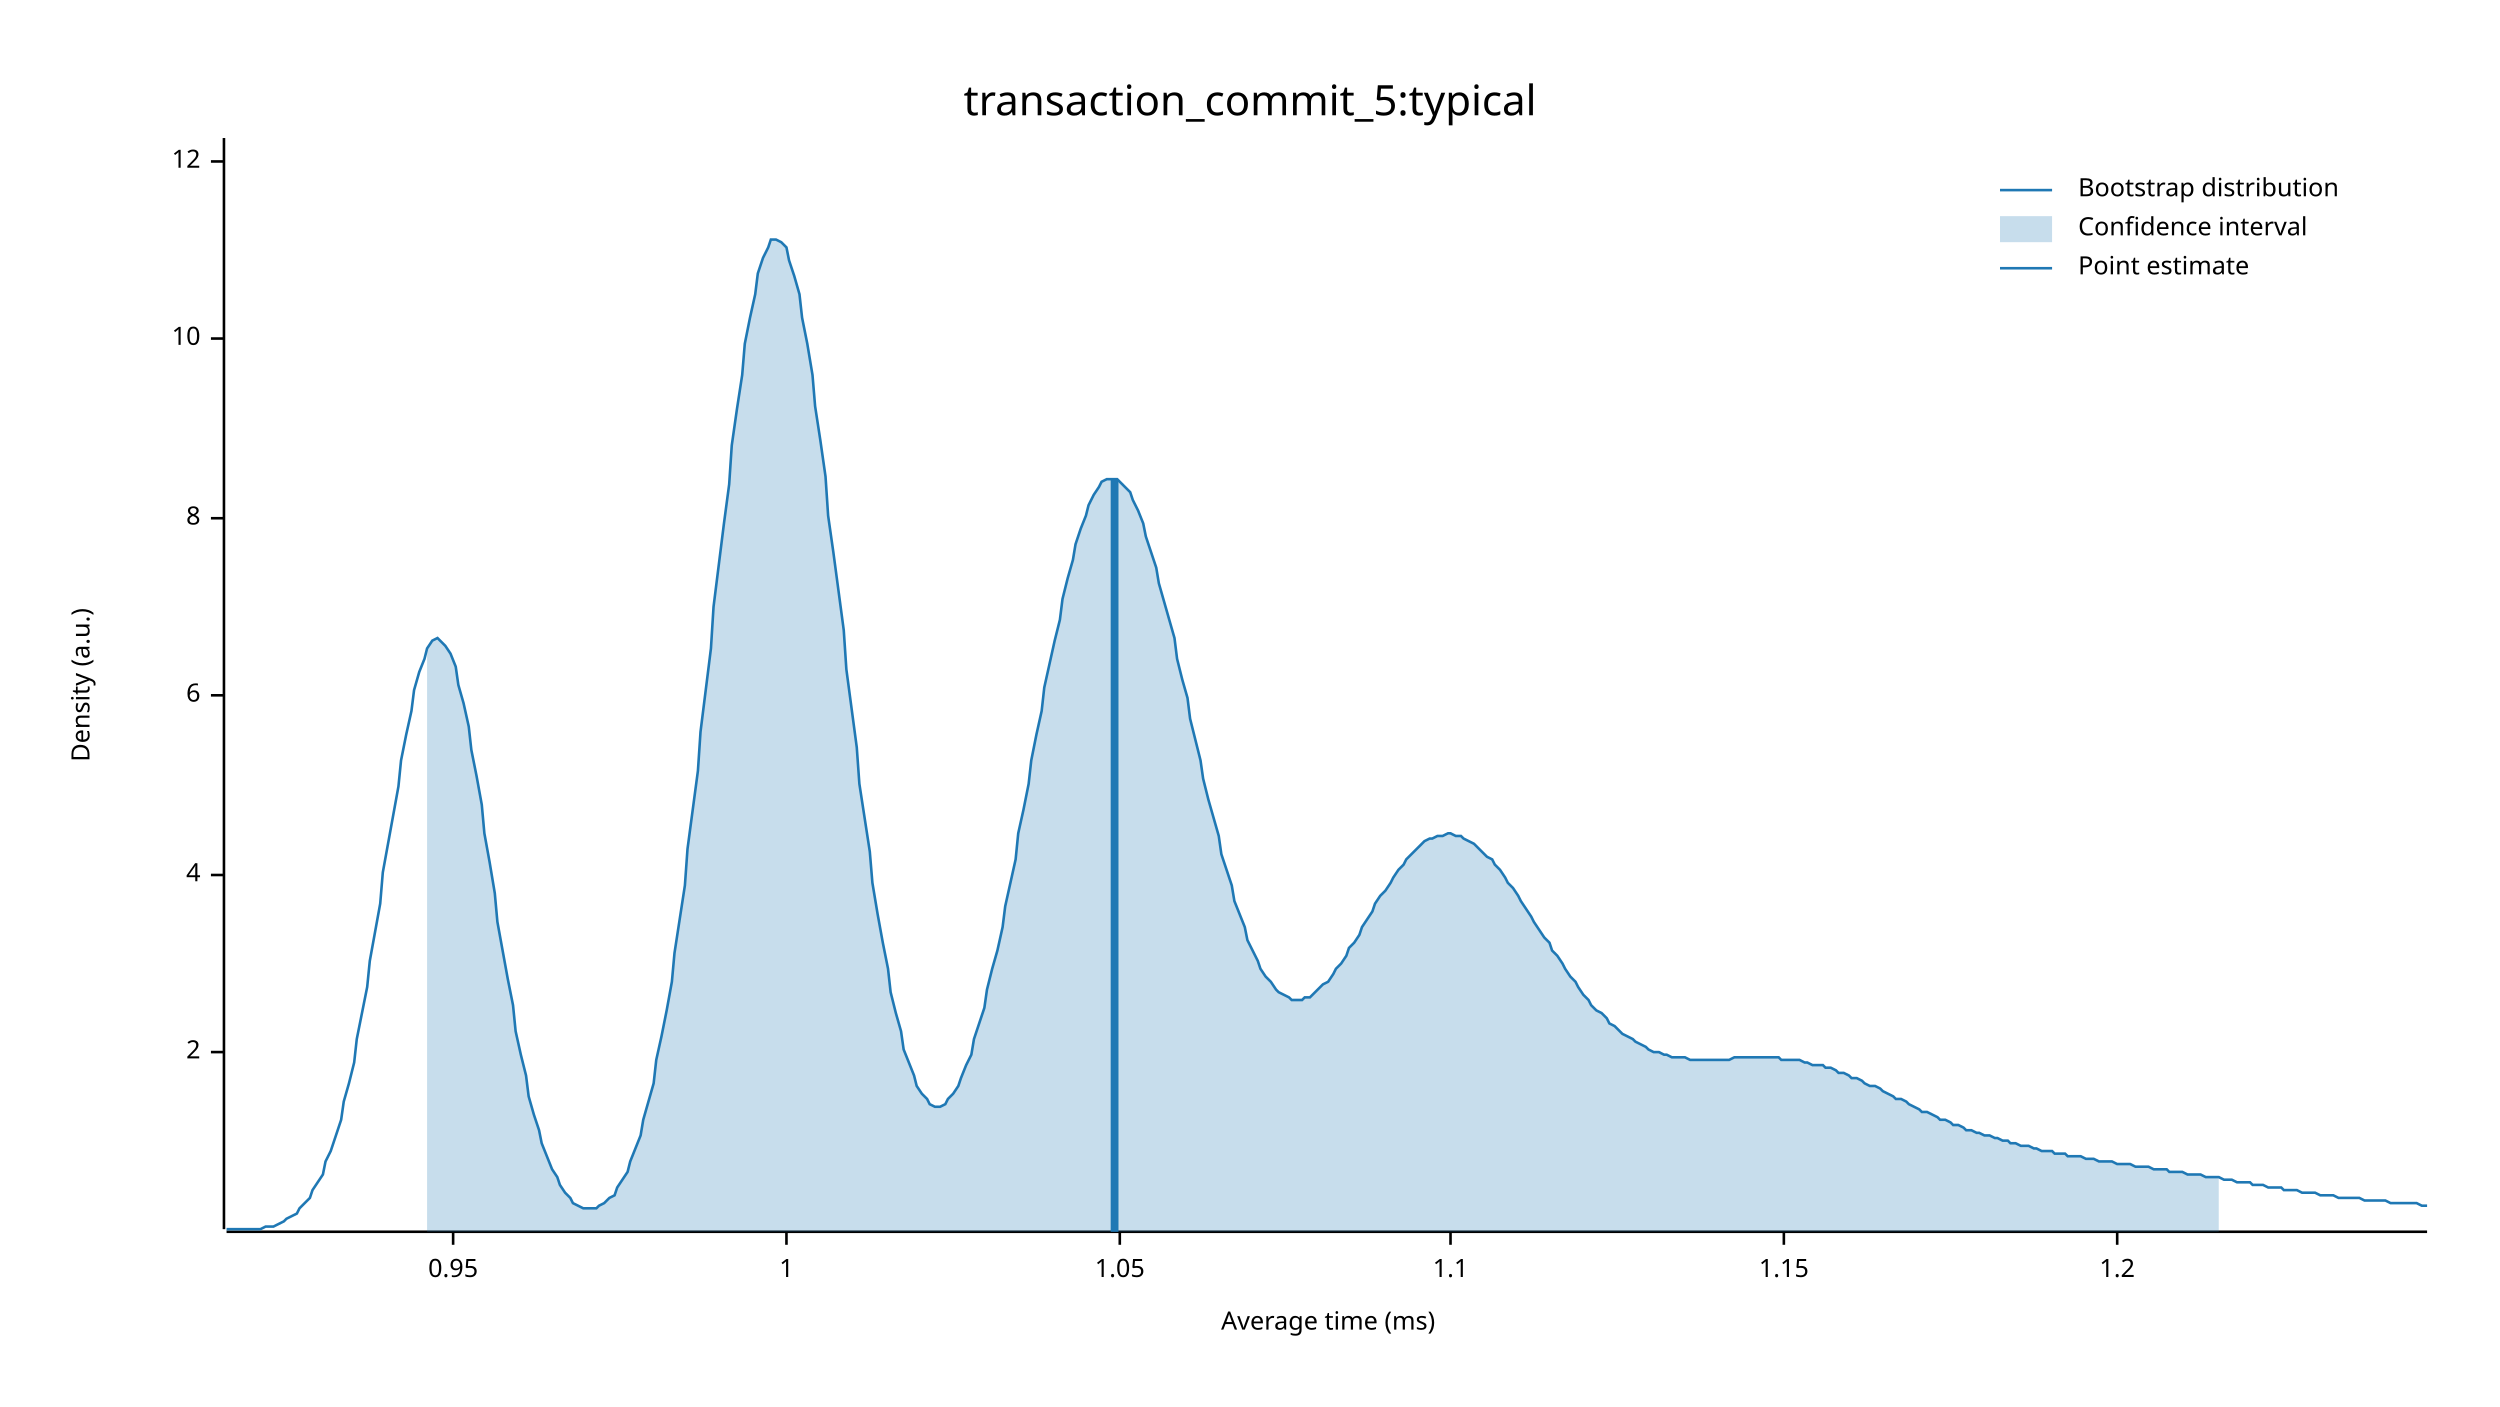
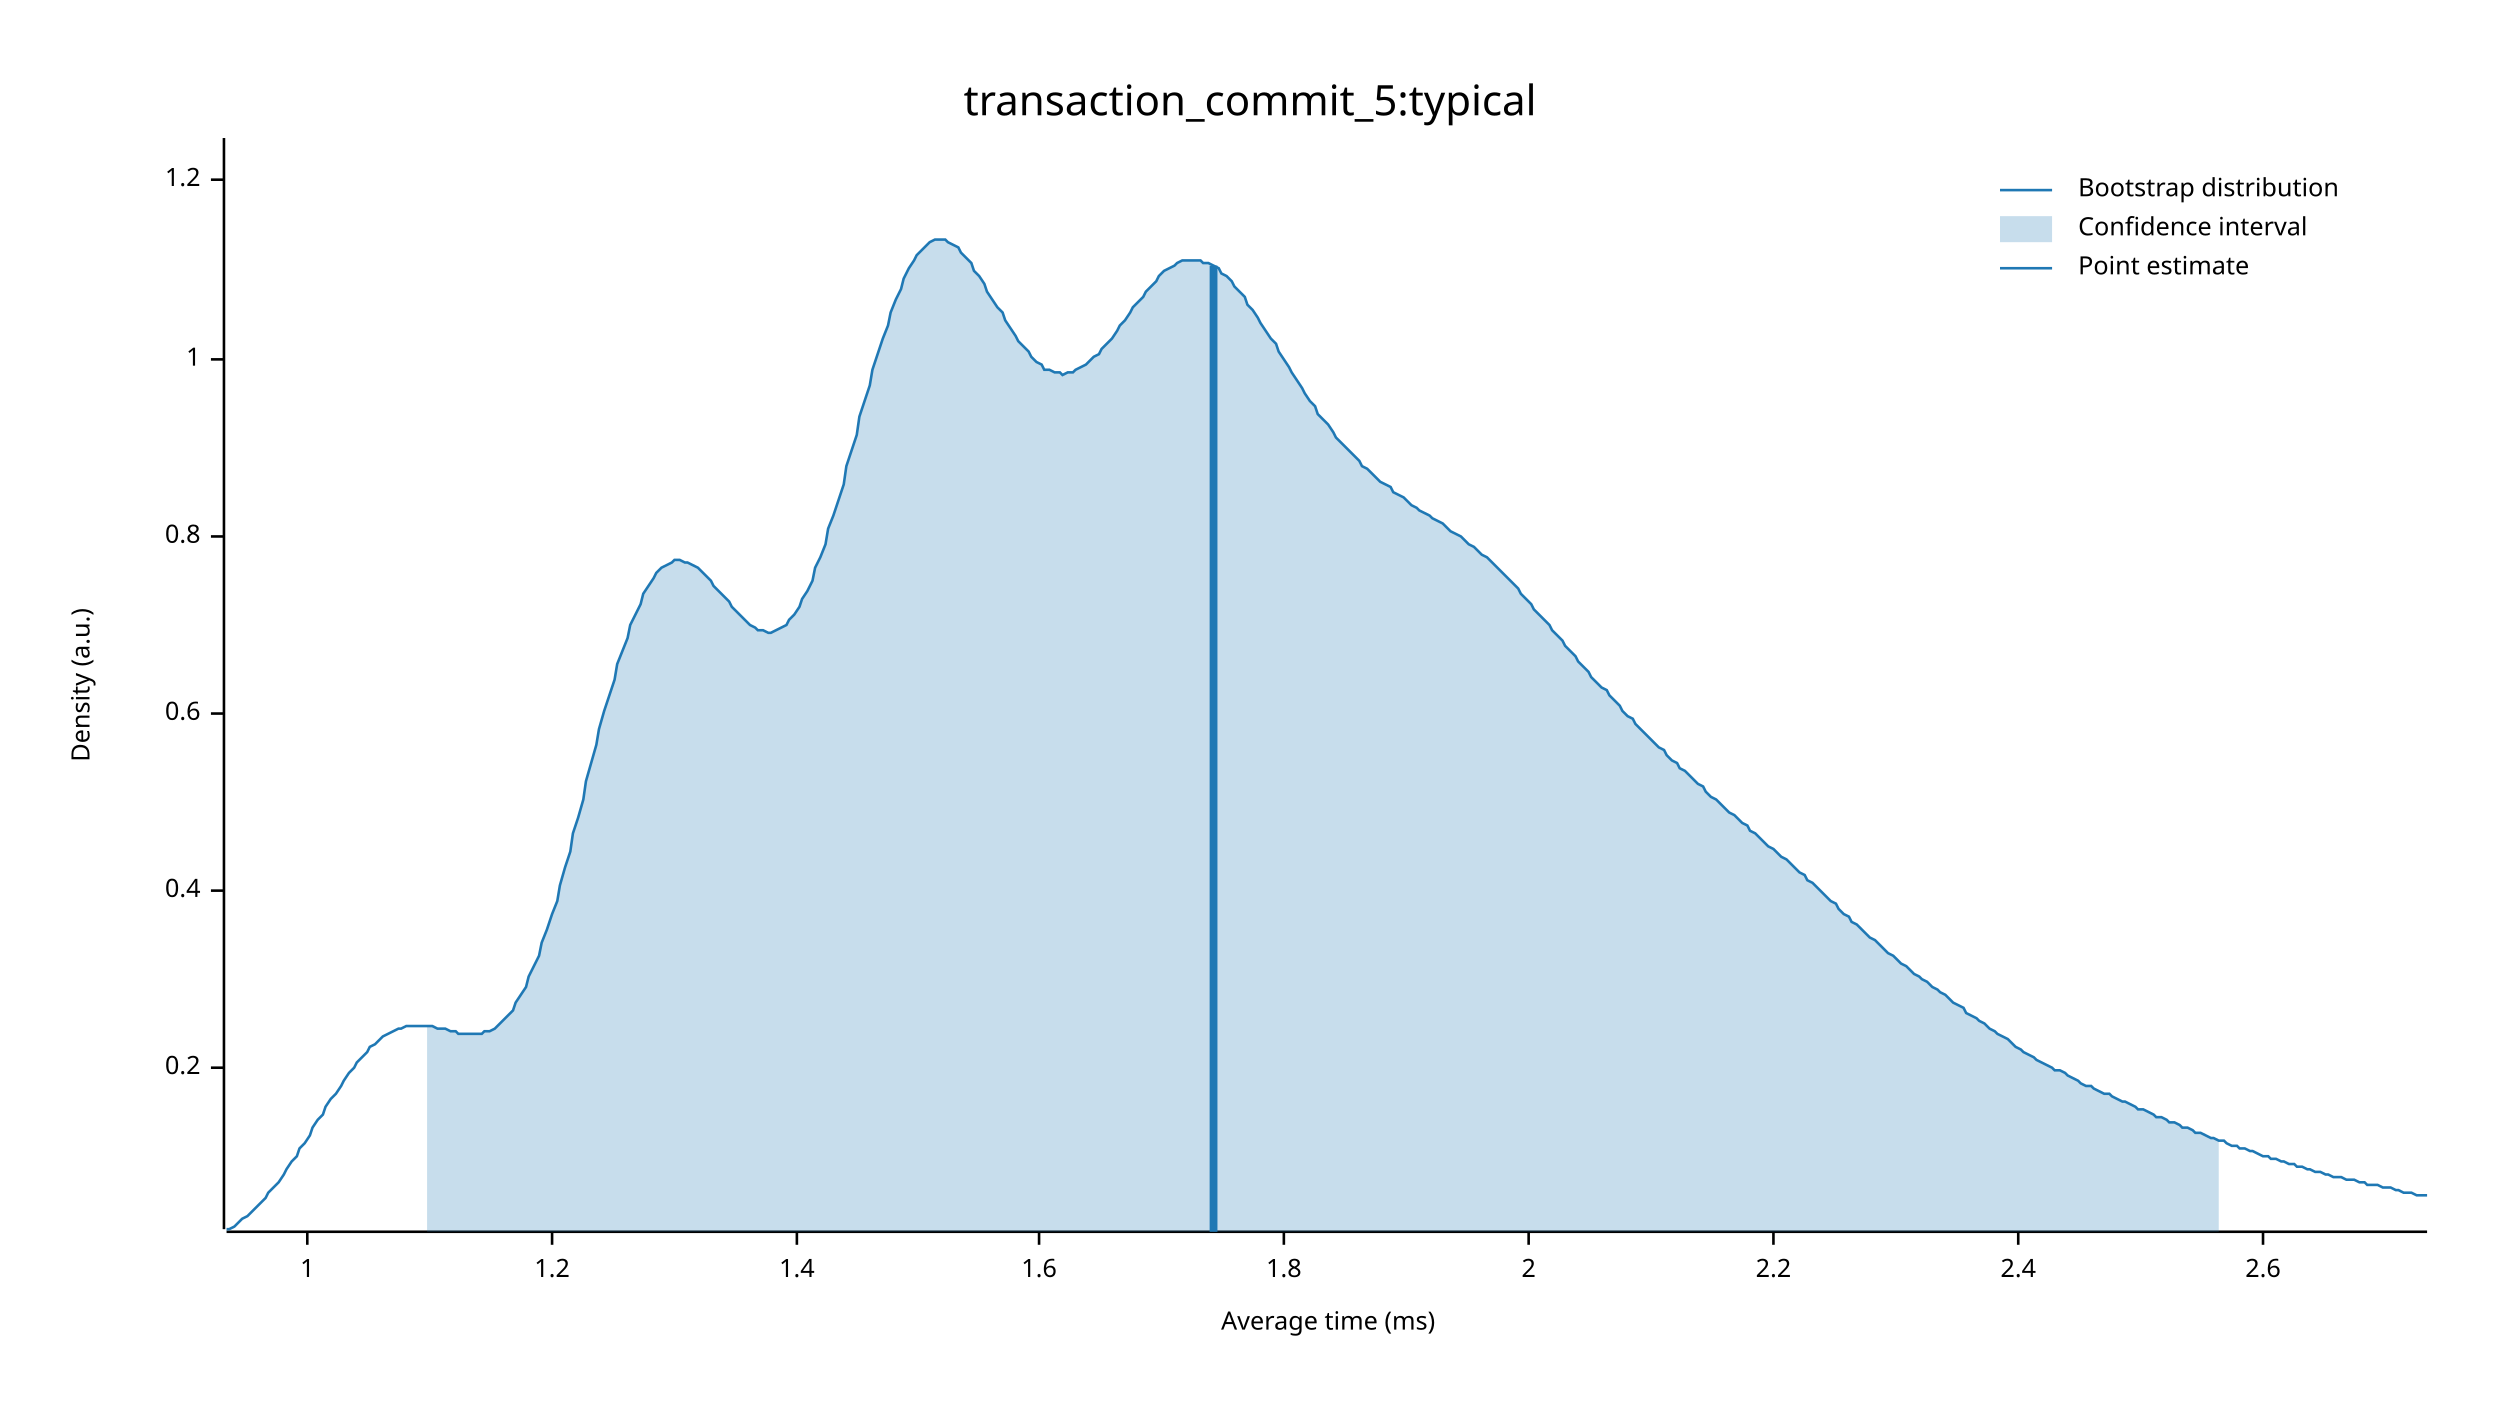
<svg xmlns="http://www.w3.org/2000/svg" width="960" height="540" viewBox="0 0 960 540">
  <text x="480" y="32" dy="0.76em" text-anchor="middle" font-family="sans-serif" font-size="16.129" opacity="1" fill="#000000">
transaction_commit_5:typical
</text>
  <text x="27" y="263" dy="0.76em" text-anchor="middle" font-family="sans-serif" font-size="9.677" opacity="1" fill="#000000" transform="rotate(270, 27, 263)">
Density (a.u.)
</text>
  <text x="510" y="513" dy="-0.5ex" text-anchor="middle" font-family="sans-serif" font-size="9.677" opacity="1" fill="#000000">
Average time (ms)
</text>
  <polyline fill="none" opacity="1" stroke="#000000" stroke-width="1" points="86,53 86,472 " />
-   <text x="77" y="404" dy="0.5ex" text-anchor="end" font-family="sans-serif" font-size="9.677" opacity="1" fill="#000000">
+   <text x="77" y="410" dy="0.5ex" text-anchor="end" font-family="sans-serif" font-size="9.677" opacity="1" fill="#000000">
+ 0.2
+ </text>
+   <polyline fill="none" opacity="1" stroke="#000000" stroke-width="1" points="81,410 86,410 " />
+   <text x="77" y="342" dy="0.5ex" text-anchor="end" font-family="sans-serif" font-size="9.677" opacity="1" fill="#000000">
+ 0.4
+ </text>
+   <polyline fill="none" opacity="1" stroke="#000000" stroke-width="1" points="81,342 86,342 " />
+   <text x="77" y="274" dy="0.5ex" text-anchor="end" font-family="sans-serif" font-size="9.677" opacity="1" fill="#000000">
+ 0.6
+ </text>
+   <polyline fill="none" opacity="1" stroke="#000000" stroke-width="1" points="81,274 86,274 " />
+   <text x="77" y="206" dy="0.5ex" text-anchor="end" font-family="sans-serif" font-size="9.677" opacity="1" fill="#000000">
+ 0.8
+ </text>
+   <polyline fill="none" opacity="1" stroke="#000000" stroke-width="1" points="81,206 86,206 " />
+   <text x="77" y="138" dy="0.5ex" text-anchor="end" font-family="sans-serif" font-size="9.677" opacity="1" fill="#000000">
+ 1
+ </text>
+   <polyline fill="none" opacity="1" stroke="#000000" stroke-width="1" points="81,138 86,138 " />
+   <text x="77" y="69" dy="0.5ex" text-anchor="end" font-family="sans-serif" font-size="9.677" opacity="1" fill="#000000">
+ 1.2
+ </text>
+   <polyline fill="none" opacity="1" stroke="#000000" stroke-width="1" points="81,69 86,69 " />
+   <polyline fill="none" opacity="1" stroke="#000000" stroke-width="1" points="87,473 932,473 " />
+   <text x="118" y="483" dy="0.76em" text-anchor="middle" font-family="sans-serif" font-size="9.677" opacity="1" fill="#000000">
+ 1
+ </text>
+   <polyline fill="none" opacity="1" stroke="#000000" stroke-width="1" points="118,473 118,478 " />
+   <text x="212" y="483" dy="0.76em" text-anchor="middle" font-family="sans-serif" font-size="9.677" opacity="1" fill="#000000">
+ 1.2
+ </text>
+   <polyline fill="none" opacity="1" stroke="#000000" stroke-width="1" points="212,473 212,478 " />
+   <text x="306" y="483" dy="0.76em" text-anchor="middle" font-family="sans-serif" font-size="9.677" opacity="1" fill="#000000">
+ 1.4
+ </text>
+   <polyline fill="none" opacity="1" stroke="#000000" stroke-width="1" points="306,473 306,478 " />
+   <text x="399" y="483" dy="0.76em" text-anchor="middle" font-family="sans-serif" font-size="9.677" opacity="1" fill="#000000">
+ 1.6
+ </text>
+   <polyline fill="none" opacity="1" stroke="#000000" stroke-width="1" points="399,473 399,478 " />
+   <text x="493" y="483" dy="0.76em" text-anchor="middle" font-family="sans-serif" font-size="9.677" opacity="1" fill="#000000">
+ 1.8
+ </text>
+   <polyline fill="none" opacity="1" stroke="#000000" stroke-width="1" points="493,473 493,478 " />
+   <text x="587" y="483" dy="0.76em" text-anchor="middle" font-family="sans-serif" font-size="9.677" opacity="1" fill="#000000">
2
</text>
-   <polyline fill="none" opacity="1" stroke="#000000" stroke-width="1" points="81,404 86,404 " />
-   <text x="77" y="336" dy="0.5ex" text-anchor="end" font-family="sans-serif" font-size="9.677" opacity="1" fill="#000000">
- 4
+   <polyline fill="none" opacity="1" stroke="#000000" stroke-width="1" points="587,473 587,478 " />
+   <text x="681" y="483" dy="0.76em" text-anchor="middle" font-family="sans-serif" font-size="9.677" opacity="1" fill="#000000">
+ 2.2
</text>
-   <polyline fill="none" opacity="1" stroke="#000000" stroke-width="1" points="81,336 86,336 " />
-   <text x="77" y="267" dy="0.5ex" text-anchor="end" font-family="sans-serif" font-size="9.677" opacity="1" fill="#000000">
- 6
+   <polyline fill="none" opacity="1" stroke="#000000" stroke-width="1" points="681,473 681,478 " />
+   <text x="775" y="483" dy="0.76em" text-anchor="middle" font-family="sans-serif" font-size="9.677" opacity="1" fill="#000000">
+ 2.4
</text>
-   <polyline fill="none" opacity="1" stroke="#000000" stroke-width="1" points="81,267 86,267 " />
-   <text x="77" y="199" dy="0.5ex" text-anchor="end" font-family="sans-serif" font-size="9.677" opacity="1" fill="#000000">
- 8
+   <polyline fill="none" opacity="1" stroke="#000000" stroke-width="1" points="775,473 775,478 " />
+   <text x="869" y="483" dy="0.76em" text-anchor="middle" font-family="sans-serif" font-size="9.677" opacity="1" fill="#000000">
+ 2.6
</text>
-   <polyline fill="none" opacity="1" stroke="#000000" stroke-width="1" points="81,199 86,199 " />
-   <text x="77" y="130" dy="0.5ex" text-anchor="end" font-family="sans-serif" font-size="9.677" opacity="1" fill="#000000">
- 10
- </text>
-   <polyline fill="none" opacity="1" stroke="#000000" stroke-width="1" points="81,130 86,130 " />
-   <text x="77" y="62" dy="0.5ex" text-anchor="end" font-family="sans-serif" font-size="9.677" opacity="1" fill="#000000">
- 12
- </text>
-   <polyline fill="none" opacity="1" stroke="#000000" stroke-width="1" points="81,62 86,62 " />
-   <polyline fill="none" opacity="1" stroke="#000000" stroke-width="1" points="87,473 932,473 " />
-   <text x="174" y="483" dy="0.76em" text-anchor="middle" font-family="sans-serif" font-size="9.677" opacity="1" fill="#000000">
- 0.95
- </text>
-   <polyline fill="none" opacity="1" stroke="#000000" stroke-width="1" points="174,473 174,478 " />
-   <text x="302" y="483" dy="0.76em" text-anchor="middle" font-family="sans-serif" font-size="9.677" opacity="1" fill="#000000">
- 1
- </text>
-   <polyline fill="none" opacity="1" stroke="#000000" stroke-width="1" points="302,473 302,478 " />
-   <text x="430" y="483" dy="0.76em" text-anchor="middle" font-family="sans-serif" font-size="9.677" opacity="1" fill="#000000">
- 1.05
- </text>
-   <polyline fill="none" opacity="1" stroke="#000000" stroke-width="1" points="430,473 430,478 " />
-   <text x="557" y="483" dy="0.76em" text-anchor="middle" font-family="sans-serif" font-size="9.677" opacity="1" fill="#000000">
- 1.1
- </text>
-   <polyline fill="none" opacity="1" stroke="#000000" stroke-width="1" points="557,473 557,478 " />
-   <text x="685" y="483" dy="0.76em" text-anchor="middle" font-family="sans-serif" font-size="9.677" opacity="1" fill="#000000">
- 1.15
- </text>
-   <polyline fill="none" opacity="1" stroke="#000000" stroke-width="1" points="685,473 685,478 " />
-   <text x="813" y="483" dy="0.76em" text-anchor="middle" font-family="sans-serif" font-size="9.677" opacity="1" fill="#000000">
- 1.2
- </text>
-   <polyline fill="none" opacity="1" stroke="#000000" stroke-width="1" points="813,473 813,478 " />
-   <polyline fill="none" opacity="1" stroke="#1F78B4" stroke-width="1" points="87,472 88,472 90,472 92,472 93,472 95,472 97,472 98,472 100,472 102,471 103,471 105,471 107,470 109,469 110,468 112,467 114,466 115,464 117,462 119,460 120,457 122,454 124,451 125,446 127,442 129,436 131,430 132,423 134,416 136,408 137,399 139,389 141,379 142,369 144,358 146,347 147,335 149,324 151,313 153,302 154,292 156,282 158,273 159,265 161,258 163,253 164,249 166,246 168,245 169,246 171,248 173,251 175,256 176,263 178,270 180,279 181,288 183,298 185,309 186,320 188,331 190,343 191,354 193,365 195,376 197,386 198,396 200,405 202,413 203,421 205,428 207,434 208,439 210,444 212,449 214,452 215,455 217,458 219,460 220,462 222,463 224,464 225,464 227,464 229,464 230,463 232,462 234,460 236,459 237,456 239,453 241,450 242,446 244,441 246,436 247,430 249,423 251,416 252,407 254,398 256,388 258,377 259,366 261,353 263,340 264,326 266,311 268,296 269,281 271,265 273,249 274,233 276,217 278,201 280,186 281,171 283,157 285,144 286,132 288,122 290,113 291,105 293,99 295,95 296,92 298,92 300,93 302,95 303,100 305,106 307,113 308,122 310,132 312,144 313,156 315,169 317,183 318,198 320,212 322,227 324,242 325,257 327,272 329,287 330,301 332,314 334,327 335,339 337,351 339,362 341,372 342,381 344,389 346,396 347,403 349,408 351,413 352,417 354,420 356,422 357,424 359,425 361,425 363,424 364,422 366,420 368,417 369,414 371,409 373,405 374,399 376,393 378,387 379,380 381,372 383,365 385,356 386,348 388,339 390,330 391,320 393,311 395,301 396,292 398,282 400,273 401,264 403,255 405,246 407,238 408,230 410,222 412,215 413,209 415,203 417,198 418,194 420,190 422,187 423,185 425,184 427,184 429,184 430,185 432,187 434,189 435,192 437,196 439,201 440,206 442,212 444,218 445,224 447,231 449,238 451,245 452,253 454,261 456,268 457,276 459,284 461,292 462,299 464,307 466,314 468,321 469,328 471,334 473,340 474,346 476,351 478,356 479,361 481,365 483,369 484,372 486,375 488,377 490,380 491,381 493,382 495,383 496,384 498,384 500,384 501,383 503,383 505,381 506,380 508,378 510,377 512,374 513,372 515,370 517,367 518,364 520,362 522,359 523,356 525,353 527,350 528,347 530,344 532,342 534,339 535,337 537,334 539,332 540,330 542,328 544,326 545,325 547,323 549,322 550,322 552,321 554,321 556,320 557,320 559,321 561,321 562,322 564,323 566,324 567,325 569,327 571,329 573,330 574,332 576,334 578,337 579,339 581,341 583,344 584,346 586,349 588,352 589,354 591,357 593,360 595,362 596,365 598,367 600,370 601,372 603,375 605,377 606,379 608,382 610,384 611,386 613,388 615,389 617,391 618,393 620,394 622,396 623,397 625,398 627,399 628,400 630,401 632,402 633,403 635,404 637,404 639,405 640,405 642,406 644,406 645,406 647,406 649,407 650,407 652,407 654,407 655,407 657,407 659,407 661,407 662,407 664,407 666,406 667,406 669,406 671,406 672,406 674,406 676,406 677,406 679,406 681,406 683,406 684,407 686,407 688,407 689,407 691,407 693,408 694,408 696,409 698,409 700,409 701,410 703,410 705,411 706,412 708,412 710,413 711,414 713,414 715,415 716,416 718,417 720,417 722,418 723,419 725,420 727,421 728,422 730,422 732,423 733,424 735,425 737,426 738,427 740,427 742,428 744,429 745,430 747,430 749,431 750,432 752,432 754,433 755,434 757,434 759,435 760,435 762,436 764,436 766,437 767,437 769,438 771,438 772,439 774,439 776,440 777,440 779,440 781,441 782,441 784,442 786,442 788,442 789,443 791,443 793,443 794,444 796,444 798,444 799,444 801,445 803,445 804,445 806,446 808,446 810,446 811,446 813,447 815,447 816,447 818,447 820,448 821,448 823,448 825,448 827,449 828,449 830,449 832,449 833,450 835,450 837,450 838,450 840,451 842,451 843,451 845,451 847,452 849,452 850,452 852,452 854,453 855,453 857,453 859,454 860,454 862,454 864,454 865,455 867,455 869,455 871,456 872,456 874,456 876,456 877,457 879,457 881,457 882,457 884,458 886,458 887,458 889,458 891,459 893,459 894,459 896,459 898,460 899,460 901,460 903,460 904,460 906,460 908,461 909,461 911,461 913,461 915,461 916,461 918,462 920,462 921,462 923,462 925,462 926,462 928,462 930,463 932,463 " />
-   <polygon opacity="0.25" fill="#1F78B4" points="164,249 166,246 168,245 169,246 171,248 173,251 175,256 176,263 178,270 180,279 181,288 183,298 185,309 186,320 188,331 190,343 191,354 193,365 195,376 197,386 198,396 200,405 202,413 203,421 205,428 207,434 208,439 210,444 212,449 214,452 215,455 217,458 219,460 220,462 222,463 224,464 225,464 227,464 229,464 230,463 232,462 234,460 236,459 237,456 239,453 241,450 242,446 244,441 246,436 247,430 249,423 251,416 252,407 254,398 256,388 258,377 259,366 261,353 263,340 264,326 266,311 268,296 269,281 271,265 273,249 274,233 276,217 278,201 280,186 281,171 283,157 285,144 286,132 288,122 290,113 291,105 293,99 295,95 296,92 298,92 300,93 302,95 303,100 305,106 307,113 308,122 310,132 312,144 313,156 315,169 317,183 318,198 320,212 322,227 324,242 325,257 327,272 329,287 330,301 332,314 334,327 335,339 337,351 339,362 341,372 342,381 344,389 346,396 347,403 349,408 351,413 352,417 354,420 356,422 357,424 359,425 361,425 363,424 364,422 366,420 368,417 369,414 371,409 373,405 374,399 376,393 378,387 379,380 381,372 383,365 385,356 386,348 388,339 390,330 391,320 393,311 395,301 396,292 398,282 400,273 401,264 403,255 405,246 407,238 408,230 410,222 412,215 413,209 415,203 417,198 418,194 420,190 422,187 423,185 425,184 427,184 429,184 430,185 432,187 434,189 435,192 437,196 439,201 440,206 442,212 444,218 445,224 447,231 449,238 451,245 452,253 454,261 456,268 457,276 459,284 461,292 462,299 464,307 466,314 468,321 469,328 471,334 473,340 474,346 476,351 478,356 479,361 481,365 483,369 484,372 486,375 488,377 490,380 491,381 493,382 495,383 496,384 498,384 500,384 501,383 503,383 505,381 506,380 508,378 510,377 512,374 513,372 515,370 517,367 518,364 520,362 522,359 523,356 525,353 527,350 528,347 530,344 532,342 534,339 535,337 537,334 539,332 540,330 542,328 544,326 545,325 547,323 549,322 550,322 552,321 554,321 556,320 557,320 559,321 561,321 562,322 564,323 566,324 567,325 569,327 571,329 573,330 574,332 576,334 578,337 579,339 581,341 583,344 584,346 586,349 588,352 589,354 591,357 593,360 595,362 596,365 598,367 600,370 601,372 603,375 605,377 606,379 608,382 610,384 611,386 613,388 615,389 617,391 618,393 620,394 622,396 623,397 625,398 627,399 628,400 630,401 632,402 633,403 635,404 637,404 639,405 640,405 642,406 644,406 645,406 647,406 649,407 650,407 652,407 654,407 655,407 657,407 659,407 661,407 662,407 664,407 666,406 667,406 669,406 671,406 672,406 674,406 676,406 677,406 679,406 681,406 683,406 684,407 686,407 688,407 689,407 691,407 693,408 694,408 696,409 698,409 700,409 701,410 703,410 705,411 706,412 708,412 710,413 711,414 713,414 715,415 716,416 718,417 720,417 722,418 723,419 725,420 727,421 728,422 730,422 732,423 733,424 735,425 737,426 738,427 740,427 742,428 744,429 745,430 747,430 749,431 750,432 752,432 754,433 755,434 757,434 759,435 760,435 762,436 764,436 766,437 767,437 769,438 771,438 772,439 774,439 776,440 777,440 779,440 781,441 782,441 784,442 786,442 788,442 789,443 791,443 793,443 794,444 796,444 798,444 799,444 801,445 803,445 804,445 806,446 808,446 810,446 811,446 813,447 815,447 816,447 818,447 820,448 821,448 823,448 825,448 827,449 828,449 830,449 832,449 833,450 835,450 837,450 838,450 840,451 842,451 843,451 845,451 847,452 849,452 850,452 852,452 852,473 164,473 " />
-   <polyline fill="none" opacity="1" stroke="#1F78B4" stroke-width="3" points="428,473 428,184 " />
+   <polyline fill="none" opacity="1" stroke="#000000" stroke-width="1" points="869,473 869,478 " />
+   <polyline fill="none" opacity="1" stroke="#1F78B4" stroke-width="1" points="87,472 88,472 90,471 92,469 93,468 95,467 97,465 98,464 100,462 102,460 103,458 105,456 107,454 109,451 110,449 112,446 114,444 115,441 117,439 119,436 120,433 122,430 124,428 125,425 127,422 129,420 131,417 132,415 134,412 136,410 137,408 139,406 141,404 142,402 144,401 146,399 147,398 149,397 151,396 153,395 154,395 156,394 158,394 159,394 161,394 163,394 164,394 166,394 168,395 169,395 171,395 173,396 175,396 176,397 178,397 180,397 181,397 183,397 185,397 186,396 188,396 190,395 191,394 193,392 195,390 197,388 198,385 200,382 202,379 203,375 205,371 207,367 208,362 210,357 212,351 214,346 215,340 217,333 219,327 220,320 222,314 224,307 225,300 227,293 229,286 230,280 232,273 234,267 236,261 237,255 239,250 241,245 242,240 244,236 246,232 247,228 249,225 251,222 252,220 254,218 256,217 258,216 259,215 261,215 263,216 264,216 266,217 268,218 269,219 271,221 273,223 274,225 276,227 278,229 280,231 281,233 283,235 285,237 286,238 288,240 290,241 291,242 293,242 295,243 296,243 298,242 300,241 302,240 303,238 305,236 307,233 308,230 310,227 312,223 313,218 315,214 317,209 318,203 320,198 322,192 324,186 325,179 327,173 329,167 330,160 332,154 334,148 335,142 337,136 339,130 341,125 342,120 344,115 346,111 347,107 349,103 351,100 352,98 354,96 356,94 357,93 359,92 361,92 363,92 364,93 366,94 368,95 369,97 371,99 373,101 374,104 376,106 378,109 379,112 381,115 383,118 385,120 386,123 388,126 390,129 391,131 393,133 395,135 396,137 398,139 400,140 401,142 403,142 405,143 407,143 408,144 410,143 412,143 413,142 415,141 417,140 418,139 420,137 422,136 423,134 425,132 427,130 429,127 430,125 432,123 434,120 435,118 437,116 439,114 440,112 442,110 444,108 445,106 447,104 449,103 451,102 452,101 454,100 456,100 457,100 459,100 461,100 462,101 464,101 466,102 468,103 469,105 471,106 473,108 474,110 476,112 478,114 479,117 481,119 483,122 484,124 486,127 488,130 490,132 491,135 493,138 495,141 496,143 498,146 500,149 501,151 503,154 505,156 506,159 508,161 510,163 512,166 513,168 515,170 517,172 518,173 520,175 522,177 523,179 525,180 527,182 528,183 530,185 532,186 534,187 535,189 537,190 539,191 540,192 542,194 544,195 545,196 547,197 549,198 550,199 552,200 554,201 556,203 557,204 559,205 561,206 562,207 564,209 566,210 567,211 569,213 571,214 573,216 574,217 576,219 578,221 579,222 581,224 583,226 584,228 586,230 588,232 589,234 591,236 593,238 595,240 596,242 598,244 600,246 601,248 603,250 605,252 606,254 608,256 610,258 611,260 613,262 615,264 617,265 618,267 620,269 622,271 623,273 625,275 627,276 628,278 630,280 632,282 633,283 635,285 637,287 639,288 640,290 642,292 644,293 645,295 647,296 649,298 650,299 652,301 654,302 655,304 657,306 659,307 661,309 662,310 664,312 666,313 667,314 669,316 671,317 672,319 674,320 676,322 677,323 679,325 681,326 683,328 684,329 686,330 688,332 689,333 691,335 693,336 694,338 696,339 698,341 700,343 701,344 703,346 705,347 706,349 708,351 710,352 711,354 713,355 715,357 716,358 718,360 720,361 722,363 723,364 725,366 727,367 728,368 730,370 732,371 733,372 735,374 737,375 738,376 740,377 742,379 744,380 745,381 747,382 749,384 750,385 752,386 754,387 755,389 757,390 759,391 760,392 762,393 764,395 766,396 767,397 769,398 771,399 772,400 774,402 776,403 777,404 779,405 781,406 782,407 784,408 786,409 788,410 789,411 791,411 793,412 794,413 796,414 798,415 799,416 801,417 803,417 804,418 806,419 808,420 810,420 811,421 813,422 815,423 816,423 818,424 820,425 821,426 823,426 825,427 827,428 828,429 830,429 832,430 833,431 835,431 837,432 838,433 840,433 842,434 843,435 845,435 847,436 849,437 850,437 852,438 854,438 855,439 857,440 859,440 860,441 862,441 864,442 865,442 867,443 869,444 871,444 872,445 874,445 876,446 877,446 879,447 881,447 882,448 884,448 886,449 887,449 889,450 891,450 893,451 894,451 896,452 898,452 899,452 901,453 903,453 904,453 906,454 908,454 909,455 911,455 913,455 915,456 916,456 918,456 920,457 921,457 923,458 925,458 926,458 928,459 930,459 932,459 " />
+   <polygon opacity="0.25" fill="#1F78B4" points="164,394 166,394 168,395 169,395 171,395 173,396 175,396 176,397 178,397 180,397 181,397 183,397 185,397 186,396 188,396 190,395 191,394 193,392 195,390 197,388 198,385 200,382 202,379 203,375 205,371 207,367 208,362 210,357 212,351 214,346 215,340 217,333 219,327 220,320 222,314 224,307 225,300 227,293 229,286 230,280 232,273 234,267 236,261 237,255 239,250 241,245 242,240 244,236 246,232 247,228 249,225 251,222 252,220 254,218 256,217 258,216 259,215 261,215 263,216 264,216 266,217 268,218 269,219 271,221 273,223 274,225 276,227 278,229 280,231 281,233 283,235 285,237 286,238 288,240 290,241 291,242 293,242 295,243 296,243 298,242 300,241 302,240 303,238 305,236 307,233 308,230 310,227 312,223 313,218 315,214 317,209 318,203 320,198 322,192 324,186 325,179 327,173 329,167 330,160 332,154 334,148 335,142 337,136 339,130 341,125 342,120 344,115 346,111 347,107 349,103 351,100 352,98 354,96 356,94 357,93 359,92 361,92 363,92 364,93 366,94 368,95 369,97 371,99 373,101 374,104 376,106 378,109 379,112 381,115 383,118 385,120 386,123 388,126 390,129 391,131 393,133 395,135 396,137 398,139 400,140 401,142 403,142 405,143 407,143 408,144 410,143 412,143 413,142 415,141 417,140 418,139 420,137 422,136 423,134 425,132 427,130 429,127 430,125 432,123 434,120 435,118 437,116 439,114 440,112 442,110 444,108 445,106 447,104 449,103 451,102 452,101 454,100 456,100 457,100 459,100 461,100 462,101 464,101 466,102 468,103 469,105 471,106 473,108 474,110 476,112 478,114 479,117 481,119 483,122 484,124 486,127 488,130 490,132 491,135 493,138 495,141 496,143 498,146 500,149 501,151 503,154 505,156 506,159 508,161 510,163 512,166 513,168 515,170 517,172 518,173 520,175 522,177 523,179 525,180 527,182 528,183 530,185 532,186 534,187 535,189 537,190 539,191 540,192 542,194 544,195 545,196 547,197 549,198 550,199 552,200 554,201 556,203 557,204 559,205 561,206 562,207 564,209 566,210 567,211 569,213 571,214 573,216 574,217 576,219 578,221 579,222 581,224 583,226 584,228 586,230 588,232 589,234 591,236 593,238 595,240 596,242 598,244 600,246 601,248 603,250 605,252 606,254 608,256 610,258 611,260 613,262 615,264 617,265 618,267 620,269 622,271 623,273 625,275 627,276 628,278 630,280 632,282 633,283 635,285 637,287 639,288 640,290 642,292 644,293 645,295 647,296 649,298 650,299 652,301 654,302 655,304 657,306 659,307 661,309 662,310 664,312 666,313 667,314 669,316 671,317 672,319 674,320 676,322 677,323 679,325 681,326 683,328 684,329 686,330 688,332 689,333 691,335 693,336 694,338 696,339 698,341 700,343 701,344 703,346 705,347 706,349 708,351 710,352 711,354 713,355 715,357 716,358 718,360 720,361 722,363 723,364 725,366 727,367 728,368 730,370 732,371 733,372 735,374 737,375 738,376 740,377 742,379 744,380 745,381 747,382 749,384 750,385 752,386 754,387 755,389 757,390 759,391 760,392 762,393 764,395 766,396 767,397 769,398 771,399 772,400 774,402 776,403 777,404 779,405 781,406 782,407 784,408 786,409 788,410 789,411 791,411 793,412 794,413 796,414 798,415 799,416 801,417 803,417 804,418 806,419 808,420 810,420 811,421 813,422 815,423 816,423 818,424 820,425 821,426 823,426 825,427 827,428 828,429 830,429 832,430 833,431 835,431 837,432 838,433 840,433 842,434 843,435 845,435 847,436 849,437 850,437 852,438 852,473 164,473 " />
+   <polyline fill="none" opacity="1" stroke="#1F78B4" stroke-width="3" points="466,473 466,102 " />
  <text x="798" y="68" dy="0.76em" text-anchor="start" font-family="sans-serif" font-size="9.677" opacity="1" fill="#000000">
Bootstrap distribution
</text>
  <text x="798" y="83" dy="0.76em" text-anchor="start" font-family="sans-serif" font-size="9.677" opacity="1" fill="#000000">
Confidence interval
</text>
  <text x="798" y="98" dy="0.76em" text-anchor="start" font-family="sans-serif" font-size="9.677" opacity="1" fill="#000000">
Point estimate
</text>
  <polyline fill="none" opacity="1" stroke="#1F78B4" stroke-width="1" points="768,73 788,73 " />
  <rect x="768" y="83" width="20" height="10" opacity="0.25" fill="#1F78B4" stroke="none" />
  <polyline fill="none" opacity="1" stroke="#1F78B4" stroke-width="1" points="768,103 788,103 " />
</svg>
